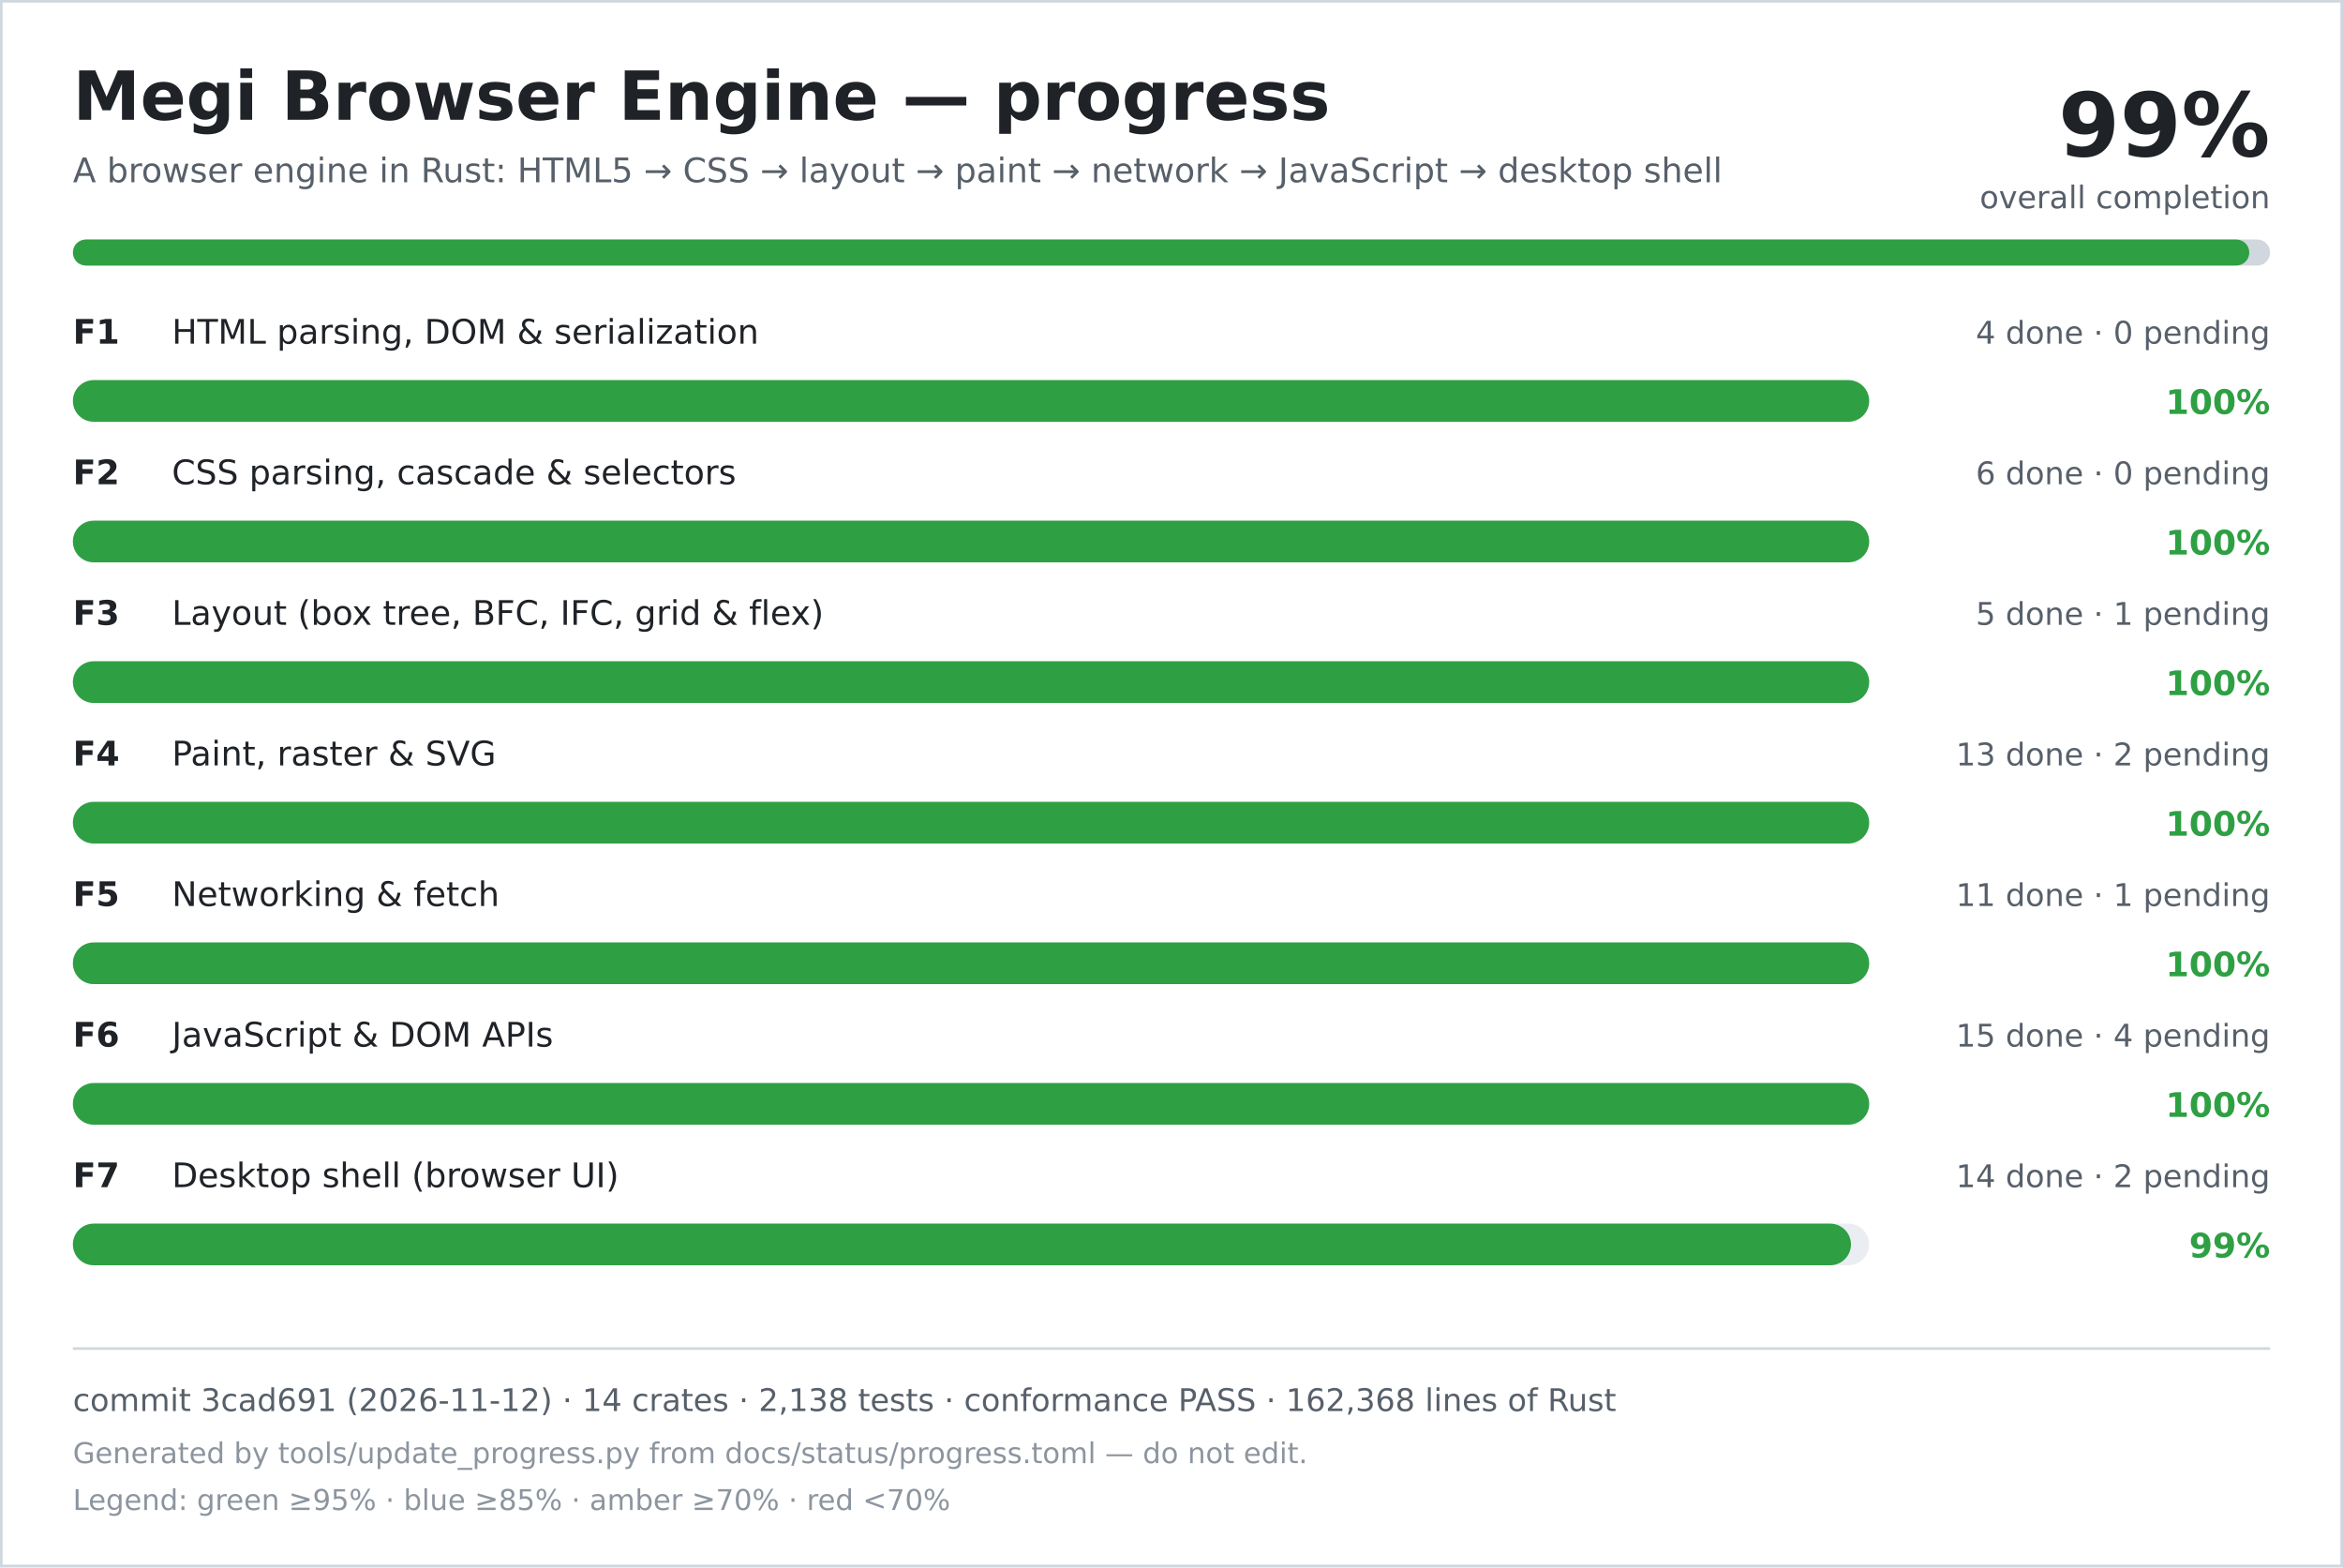
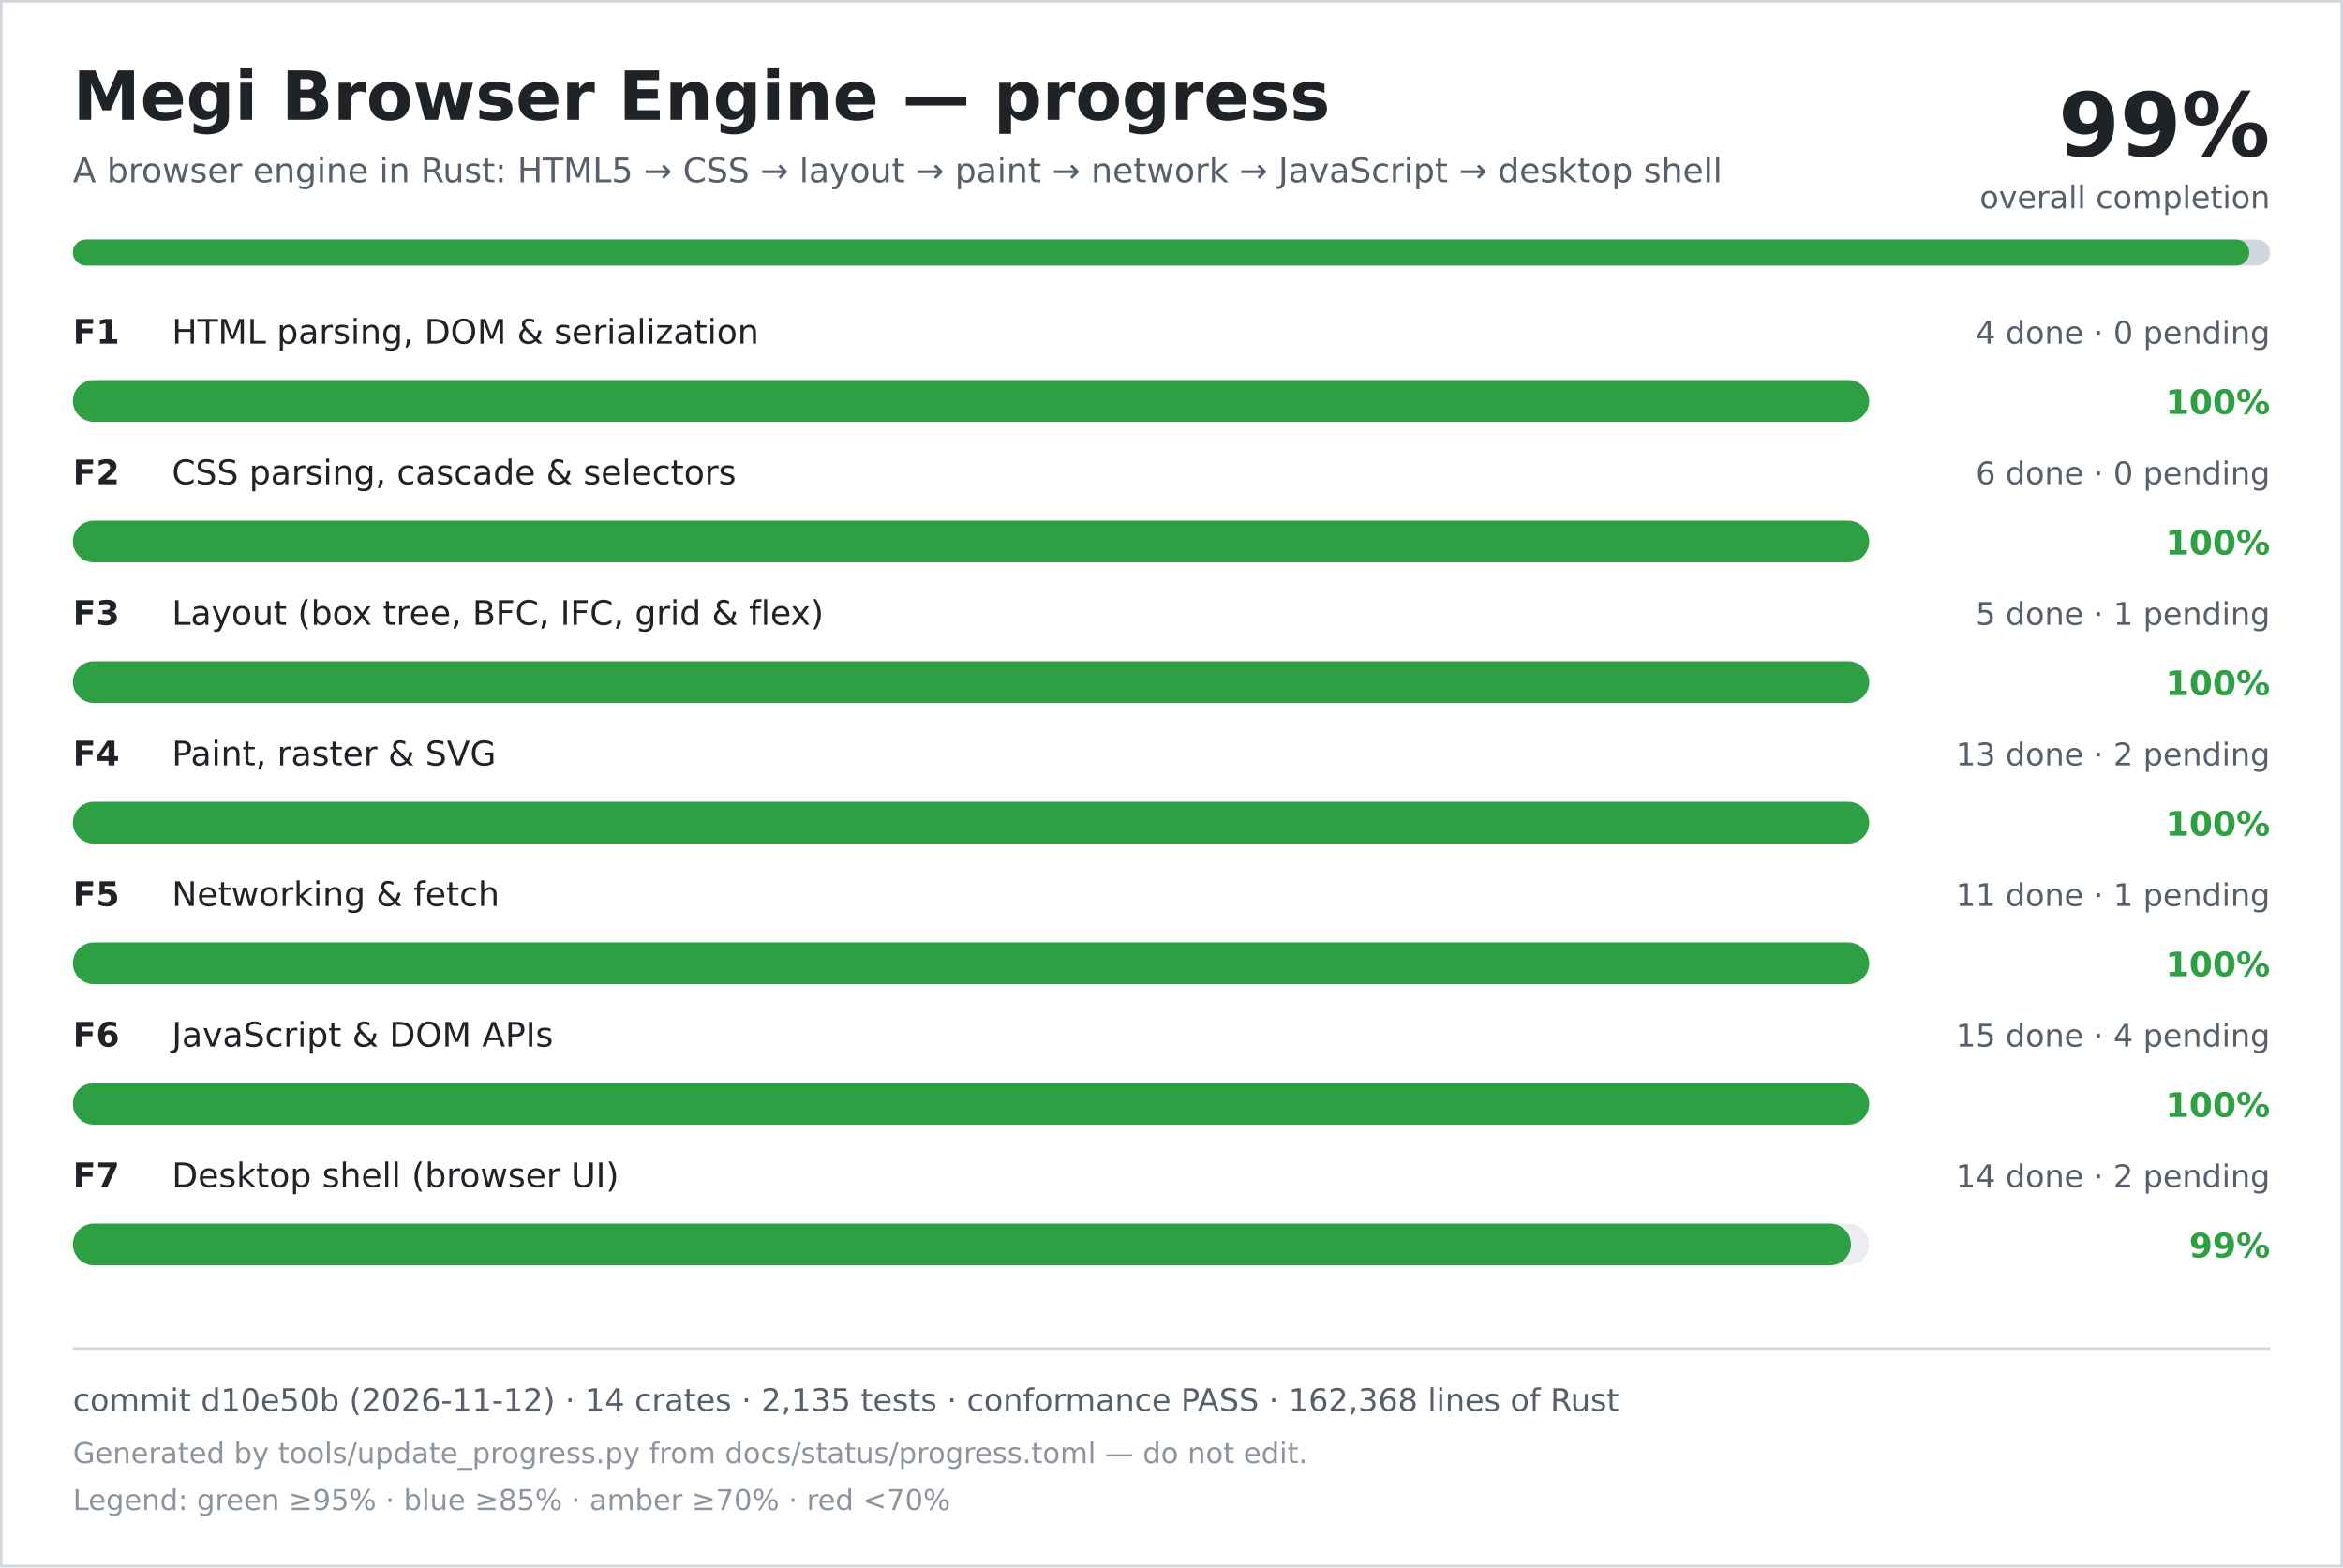
<svg xmlns="http://www.w3.org/2000/svg" width="900" height="602" viewBox="0 0 900 602" role="img" aria-labelledby="title desc">
  <rect width="900" height="602" fill="#ffffff" />
  <rect x="0.5" y="0.5" width="899" height="601" fill="none" stroke="#d0d7de" />
  <text x="28" y="46" font-family="DejaVu Sans, Verdana, sans-serif" font-size="26" font-weight="700" fill="#1f2328">Megi Browser Engine — progress</text>
  <text x="28" y="70" font-family="DejaVu Sans, Verdana, sans-serif" font-size="13" fill="#57606a">A browser engine in Rust: HTML5 → CSS → layout → paint → network → JavaScript → desktop shell</text>
  <text x="872" y="60" text-anchor="end" font-family="DejaVu Sans, Verdana, sans-serif" font-size="34" font-weight="700" fill="#1f2328">99%</text>
  <text x="872" y="80" text-anchor="end" font-family="DejaVu Sans, Verdana, sans-serif" font-size="12" fill="#57606a">overall completion</text>
  <rect x="28" y="92" width="844" height="10" rx="5" fill="#d0d7de" />
  <rect x="28" y="92" width="836" height="10" rx="5" fill="#2ea043" />
  <text x="28" y="132" font-family="DejaVu Sans, Verdana, sans-serif" font-size="13" font-weight="700" fill="#1f2328">F1</text>
  <text x="66" y="132" font-family="DejaVu Sans, Verdana, sans-serif" font-size="13" fill="#1f2328">HTML parsing, DOM &amp; serialization</text>
  <text x="872" y="132" text-anchor="end" font-family="DejaVu Sans, Verdana, sans-serif" font-size="12" fill="#57606a">4 done · 0 pending</text>
  <rect x="28" y="146" width="690" height="16" rx="8" fill="#eaeef2" />
  <rect x="28" y="146" width="690" height="16" rx="8" fill="#2ea043" />
  <text x="872" y="159" text-anchor="end" font-family="DejaVu Sans, Verdana, sans-serif" font-size="13" font-weight="700" fill="#2ea043">100%</text>
  <text x="28" y="186" font-family="DejaVu Sans, Verdana, sans-serif" font-size="13" font-weight="700" fill="#1f2328">F2</text>
  <text x="66" y="186" font-family="DejaVu Sans, Verdana, sans-serif" font-size="13" fill="#1f2328">CSS parsing, cascade &amp; selectors</text>
  <text x="872" y="186" text-anchor="end" font-family="DejaVu Sans, Verdana, sans-serif" font-size="12" fill="#57606a">6 done · 0 pending</text>
  <rect x="28" y="200" width="690" height="16" rx="8" fill="#eaeef2" />
  <rect x="28" y="200" width="690" height="16" rx="8" fill="#2ea043" />
  <text x="872" y="213" text-anchor="end" font-family="DejaVu Sans, Verdana, sans-serif" font-size="13" font-weight="700" fill="#2ea043">100%</text>
  <text x="28" y="240" font-family="DejaVu Sans, Verdana, sans-serif" font-size="13" font-weight="700" fill="#1f2328">F3</text>
  <text x="66" y="240" font-family="DejaVu Sans, Verdana, sans-serif" font-size="13" fill="#1f2328">Layout (box tree, BFC, IFC, grid &amp; flex)</text>
  <text x="872" y="240" text-anchor="end" font-family="DejaVu Sans, Verdana, sans-serif" font-size="12" fill="#57606a">5 done · 1 pending</text>
  <rect x="28" y="254" width="690" height="16" rx="8" fill="#eaeef2" />
  <rect x="28" y="254" width="690" height="16" rx="8" fill="#2ea043" />
  <text x="872" y="267" text-anchor="end" font-family="DejaVu Sans, Verdana, sans-serif" font-size="13" font-weight="700" fill="#2ea043">100%</text>
  <text x="28" y="294" font-family="DejaVu Sans, Verdana, sans-serif" font-size="13" font-weight="700" fill="#1f2328">F4</text>
  <text x="66" y="294" font-family="DejaVu Sans, Verdana, sans-serif" font-size="13" fill="#1f2328">Paint, raster &amp; SVG</text>
  <text x="872" y="294" text-anchor="end" font-family="DejaVu Sans, Verdana, sans-serif" font-size="12" fill="#57606a">13 done · 2 pending</text>
  <rect x="28" y="308" width="690" height="16" rx="8" fill="#eaeef2" />
  <rect x="28" y="308" width="690" height="16" rx="8" fill="#2ea043" />
  <text x="872" y="321" text-anchor="end" font-family="DejaVu Sans, Verdana, sans-serif" font-size="13" font-weight="700" fill="#2ea043">100%</text>
  <text x="28" y="348" font-family="DejaVu Sans, Verdana, sans-serif" font-size="13" font-weight="700" fill="#1f2328">F5</text>
  <text x="66" y="348" font-family="DejaVu Sans, Verdana, sans-serif" font-size="13" fill="#1f2328">Networking &amp; fetch</text>
  <text x="872" y="348" text-anchor="end" font-family="DejaVu Sans, Verdana, sans-serif" font-size="12" fill="#57606a">11 done · 1 pending</text>
  <rect x="28" y="362" width="690" height="16" rx="8" fill="#eaeef2" />
  <rect x="28" y="362" width="690" height="16" rx="8" fill="#2ea043" />
  <text x="872" y="375" text-anchor="end" font-family="DejaVu Sans, Verdana, sans-serif" font-size="13" font-weight="700" fill="#2ea043">100%</text>
  <text x="28" y="402" font-family="DejaVu Sans, Verdana, sans-serif" font-size="13" font-weight="700" fill="#1f2328">F6</text>
  <text x="66" y="402" font-family="DejaVu Sans, Verdana, sans-serif" font-size="13" fill="#1f2328">JavaScript &amp; DOM APIs</text>
  <text x="872" y="402" text-anchor="end" font-family="DejaVu Sans, Verdana, sans-serif" font-size="12" fill="#57606a">15 done · 4 pending</text>
  <rect x="28" y="416" width="690" height="16" rx="8" fill="#eaeef2" />
  <rect x="28" y="416" width="690" height="16" rx="8" fill="#2ea043" />
  <text x="872" y="429" text-anchor="end" font-family="DejaVu Sans, Verdana, sans-serif" font-size="13" font-weight="700" fill="#2ea043">100%</text>
  <text x="28" y="456" font-family="DejaVu Sans, Verdana, sans-serif" font-size="13" font-weight="700" fill="#1f2328">F7</text>
  <text x="66" y="456" font-family="DejaVu Sans, Verdana, sans-serif" font-size="13" fill="#1f2328">Desktop shell (browser UI)</text>
  <text x="872" y="456" text-anchor="end" font-family="DejaVu Sans, Verdana, sans-serif" font-size="12" fill="#57606a">14 done · 2 pending</text>
  <rect x="28" y="470" width="690" height="16" rx="8" fill="#eaeef2" />
  <rect x="28" y="470" width="683" height="16" rx="8" fill="#2ea043" />
  <text x="872" y="483" text-anchor="end" font-family="DejaVu Sans, Verdana, sans-serif" font-size="13" font-weight="700" fill="#2ea043">99%</text>
  <line x1="28" y1="518" x2="872" y2="518" stroke="#d0d7de" />
-   <text x="28" y="542" font-family="DejaVu Sans, Verdana, sans-serif" font-size="12" fill="#57606a">commit 3cad691 (2026-11-12) · 14 crates · 2,138 tests · conformance PASS · 162,368 lines of Rust</text>
+   <text x="28" y="542" font-family="DejaVu Sans, Verdana, sans-serif" font-size="12" fill="#57606a">commit d10e50b (2026-11-12) · 14 crates · 2,135 tests · conformance PASS · 162,368 lines of Rust</text>
  <text x="28" y="562" font-family="DejaVu Sans, Verdana, sans-serif" font-size="11" fill="#8c959f">Generated by tools/update_progress.py from docs/status/progress.toml — do not edit.</text>
  <text x="28" y="580" font-family="DejaVu Sans, Verdana, sans-serif" font-size="11" fill="#8c959f">Legend: green ≥95% · blue ≥85% · amber ≥70% · red &lt;70%</text>
</svg>
